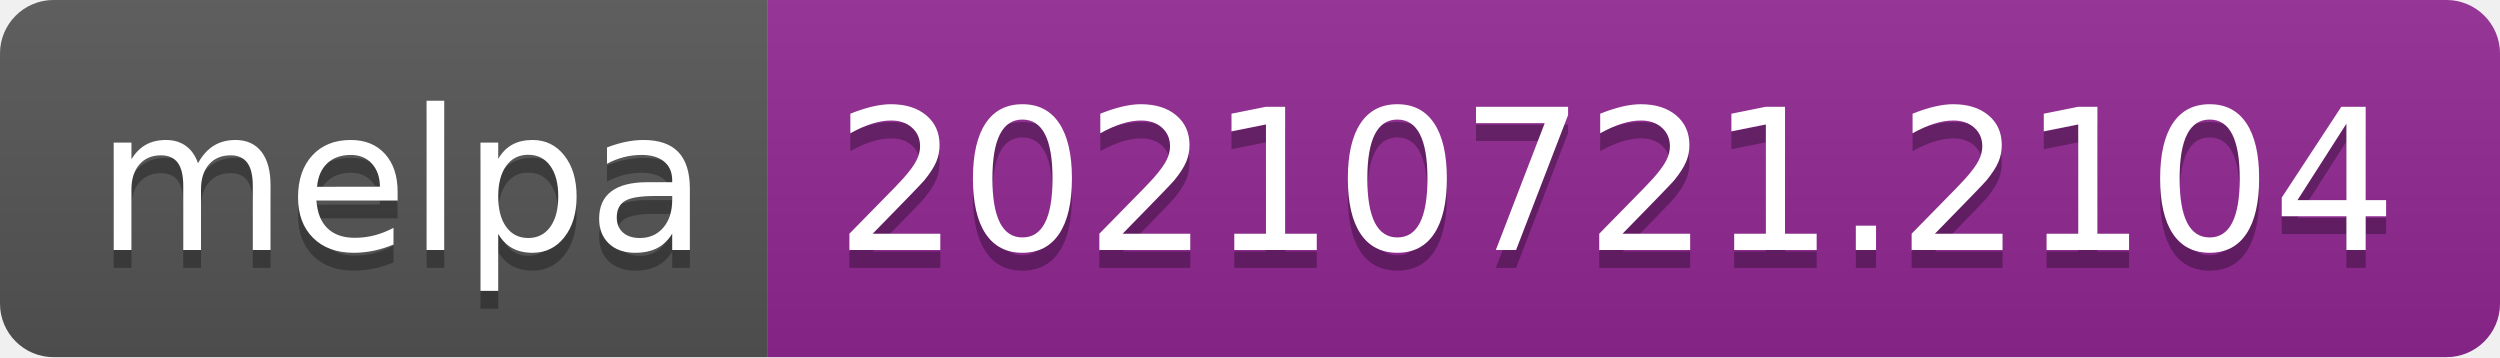
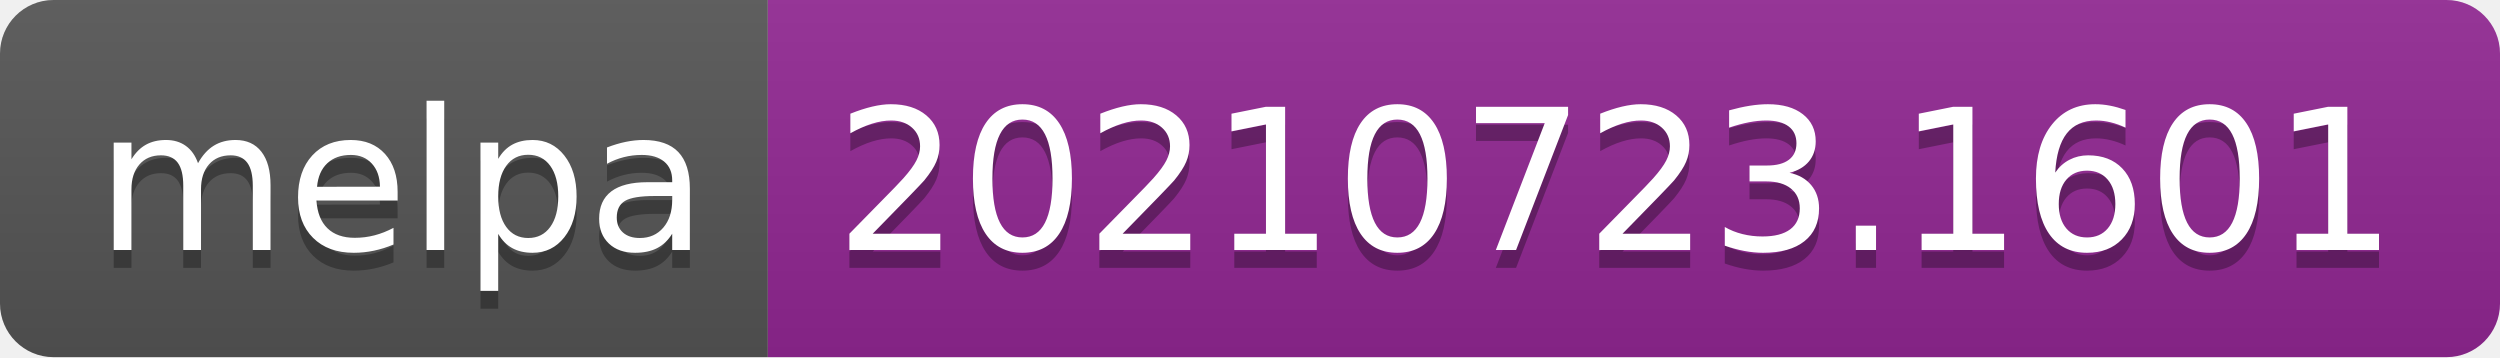
- <svg xmlns="http://www.w3.org/2000/svg" width="140" height="20" role="img" aria-label="melpa: 20210721.2104">
+ <svg xmlns="http://www.w3.org/2000/svg" width="140" height="20" role="img" aria-label="melpa: 20210723.1601">
  <linearGradient id="s" x2="0" y2="100%">
    <stop offset="0" stop-color="#bbb" stop-opacity=".1" />
    <stop offset="1" stop-opacity=".1" />
  </linearGradient>
  <clipPath id="r">
    <rect width="140" height="20" rx="3" fill="#fff" />
  </clipPath>
  <g clip-path="url(#r)">
    <rect width="43" height="20" fill="#555" />
    <rect x="43" width="97" height="20" fill="#922793" />
    <rect width="140" height="20" fill="url(#s)" />
  </g>
  <g fill="#fff" text-anchor="middle" font-family="Verdana,Geneva,DejaVu Sans,sans-serif" text-rendering="geometricPrecision" font-size="110">
    <text aria-hidden="true" x="225" y="150" fill="#010101" fill-opacity=".3" transform="scale(.1)" textLength="330">melpa</text>
    <text x="225" y="140" transform="scale(.1)" fill="#fff" textLength="330">melpa</text>
-     <text aria-hidden="true" x="905" y="150" fill="#010101" fill-opacity=".3" transform="scale(.1)" textLength="870">20210721.2104</text>
-     <text x="905" y="140" transform="scale(.1)" fill="#fff" textLength="870">20210721.2104</text>
+     <text aria-hidden="true" x="905" y="150" fill="#010101" fill-opacity=".3" transform="scale(.1)" textLength="870">20210723.1601</text>
+     <text x="905" y="140" transform="scale(.1)" fill="#fff" textLength="870">20210723.1601</text>
  </g>
</svg>
